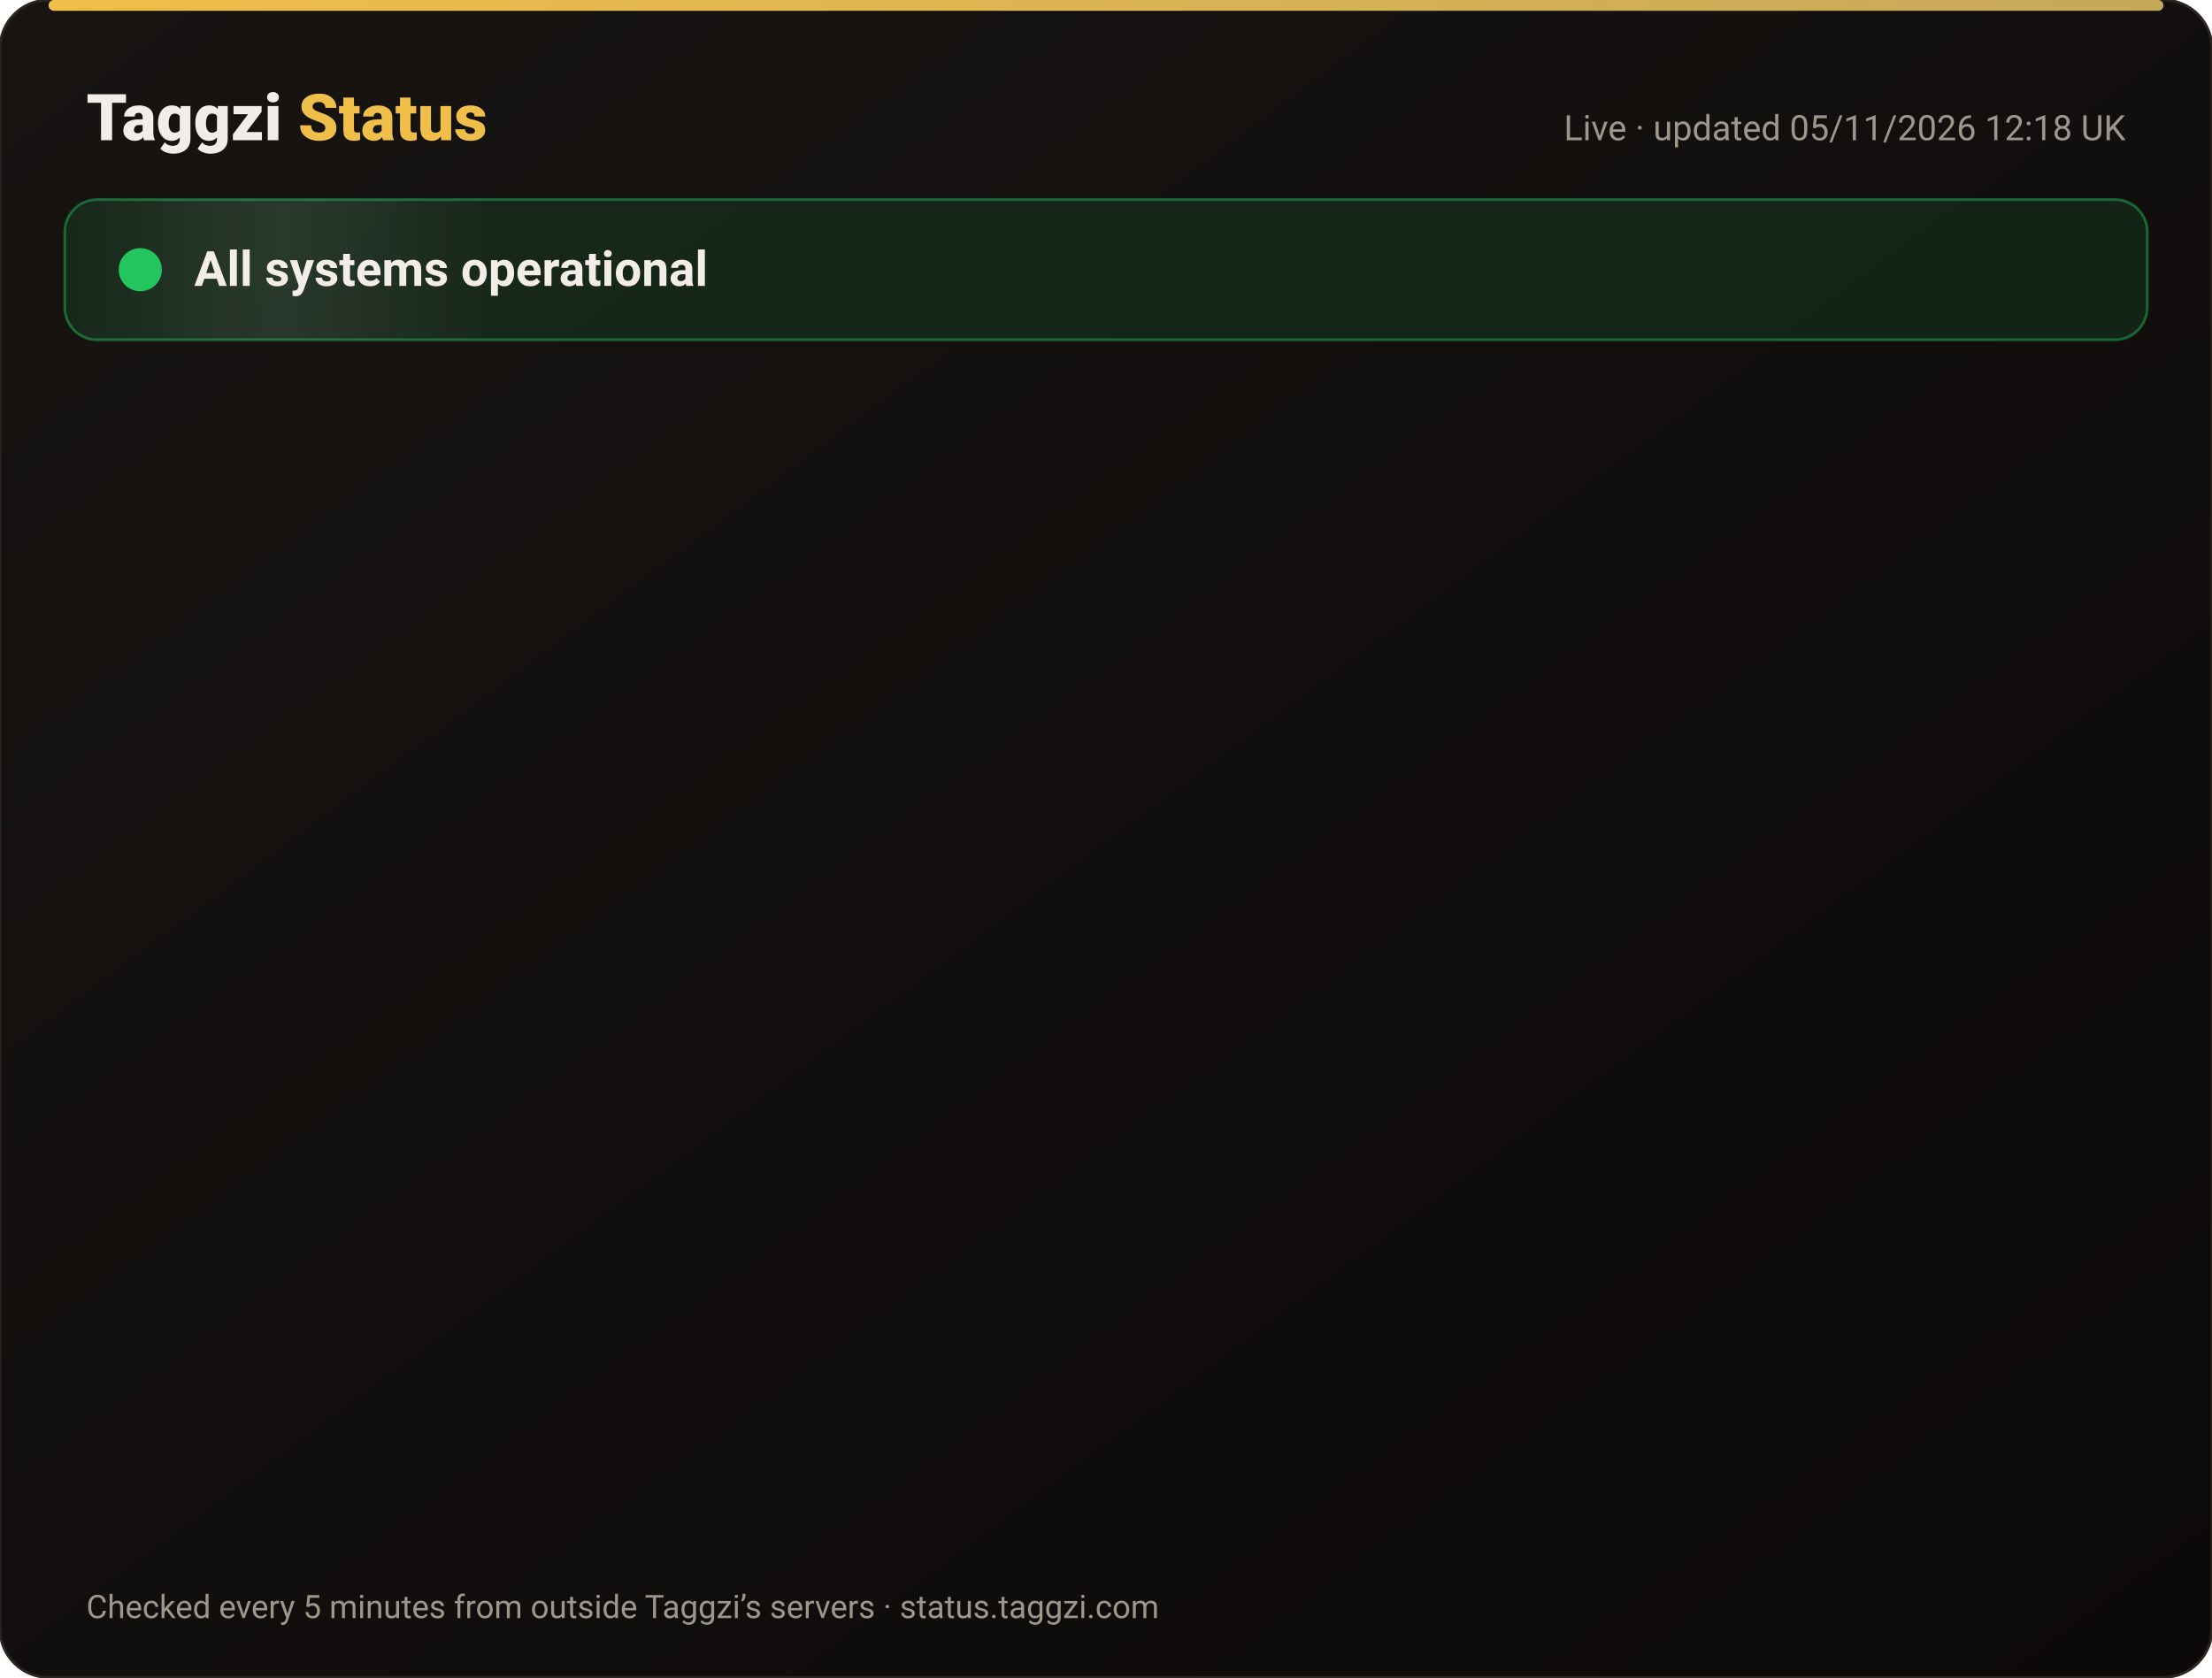
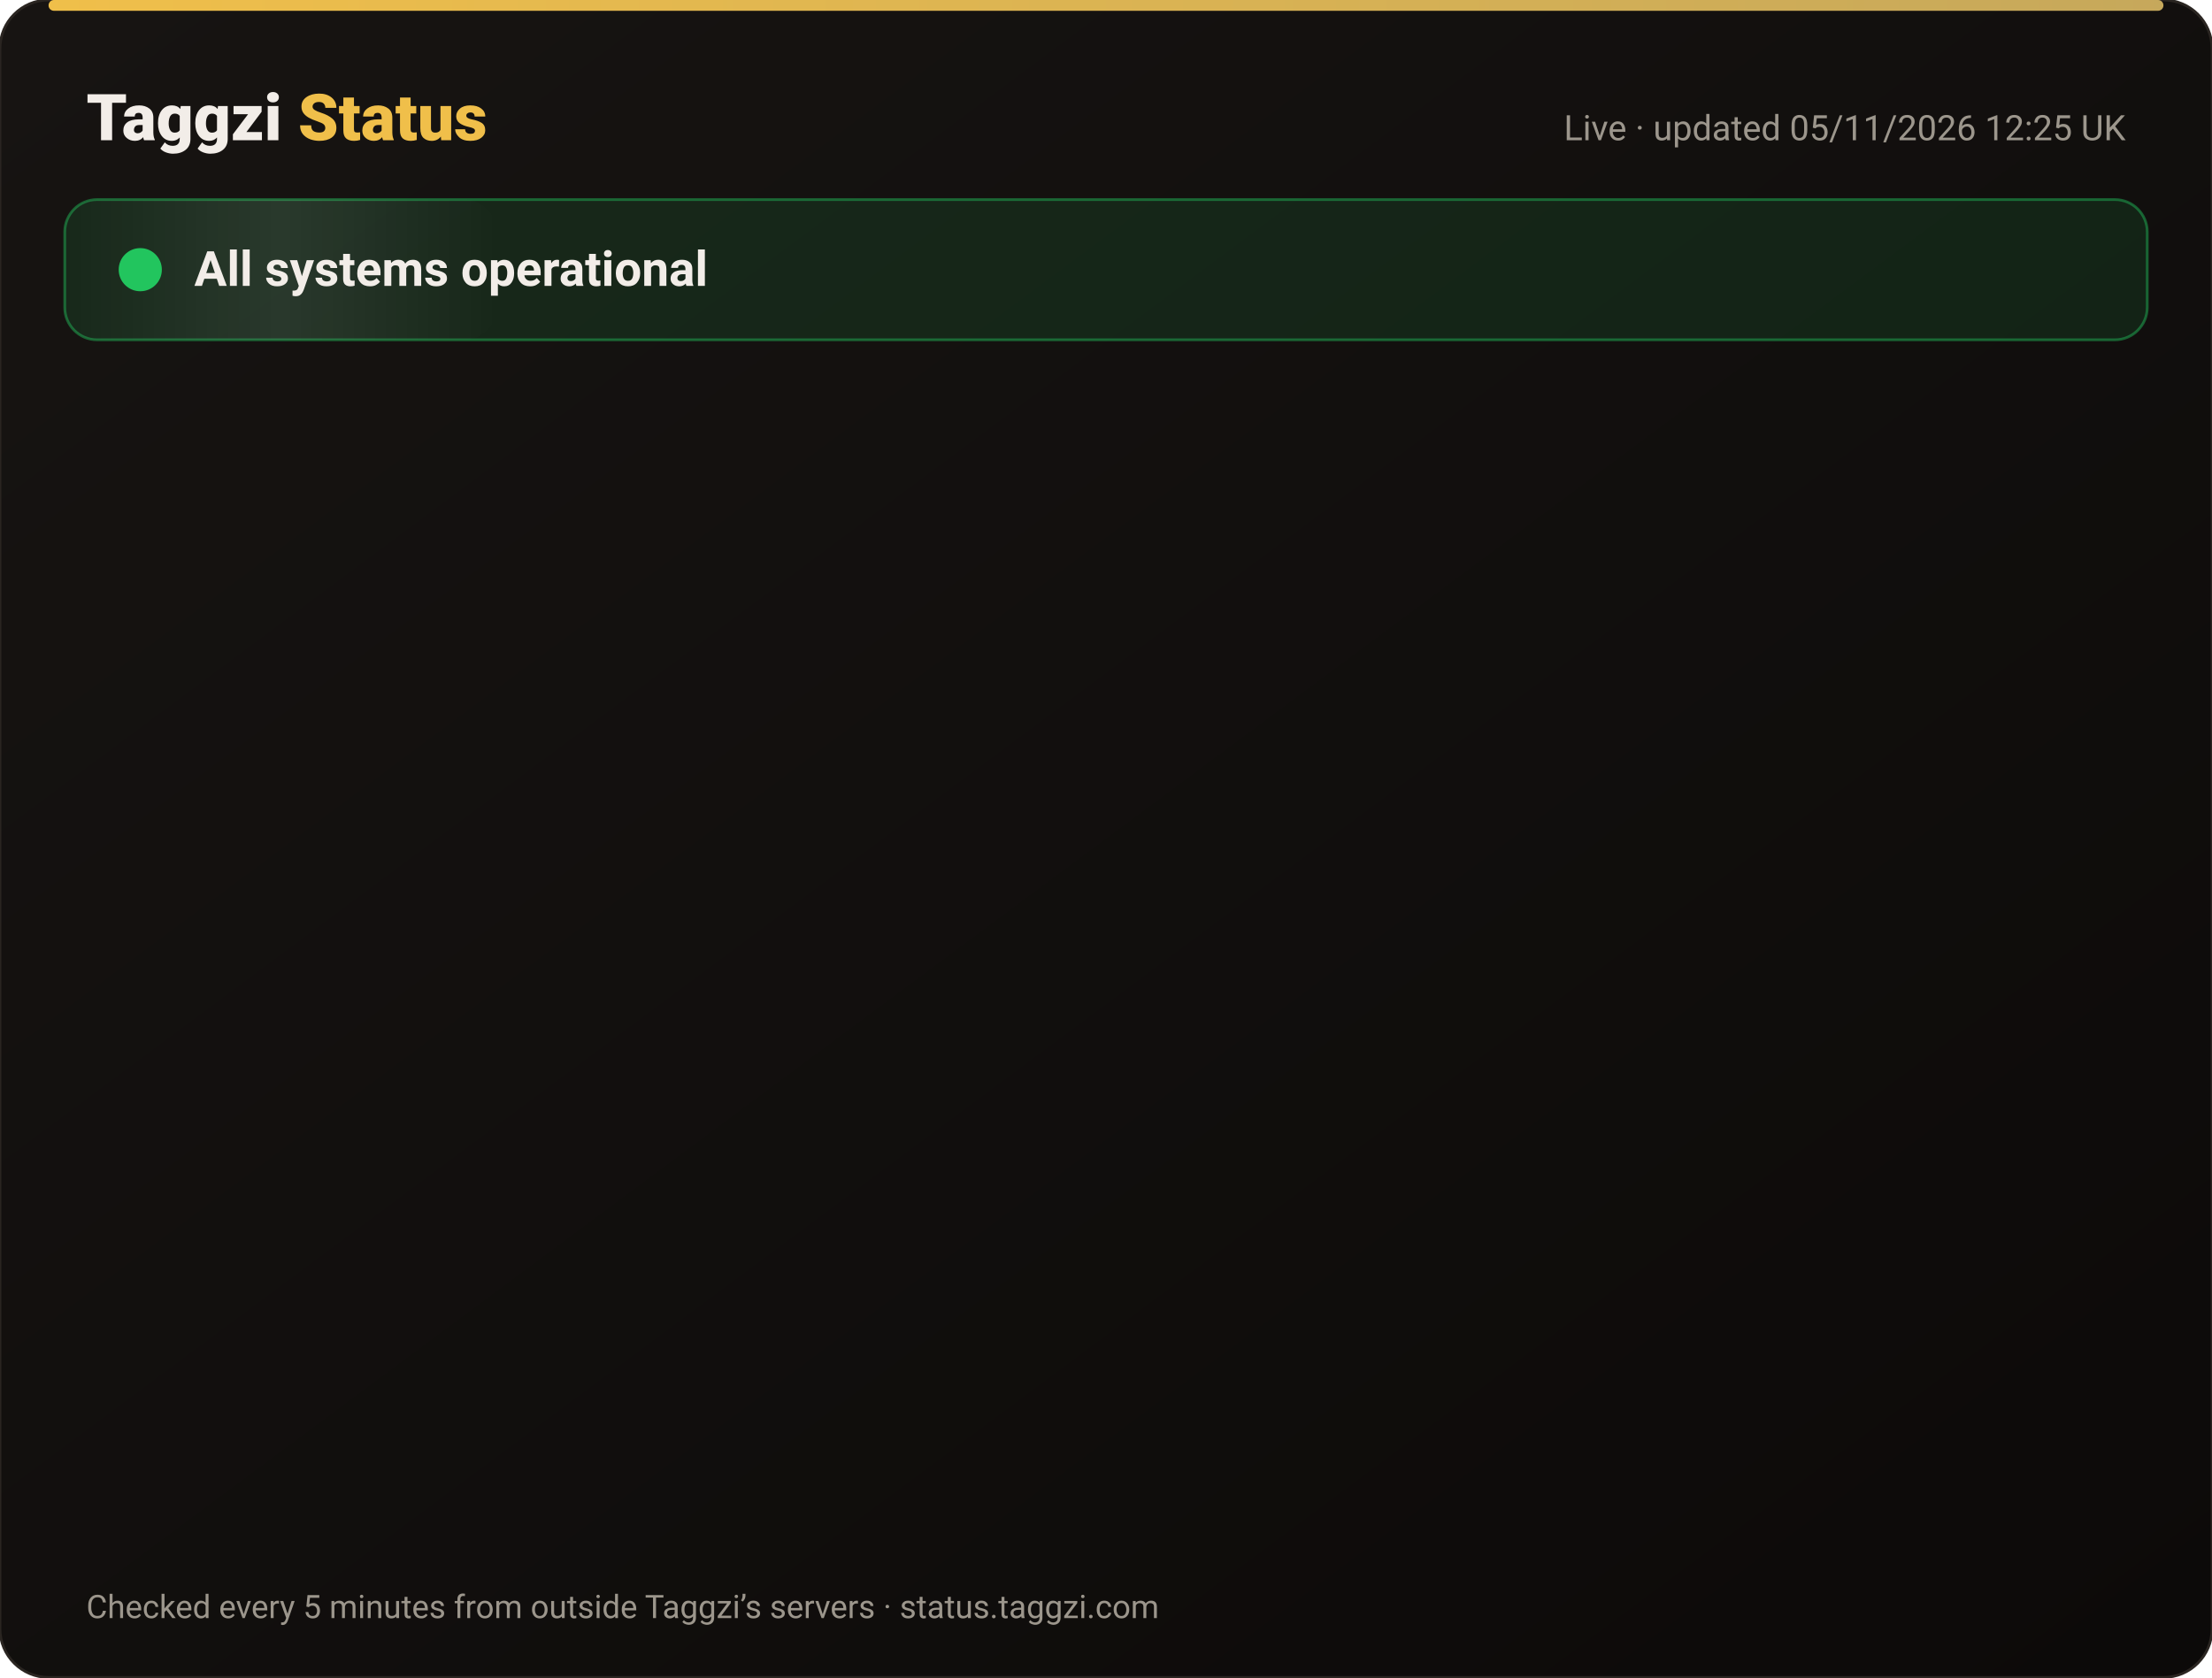
<svg xmlns="http://www.w3.org/2000/svg" width="820" height="622" viewBox="0 0 820 622" font-family="-apple-system,Segoe UI,Roboto,Helvetica,Arial,sans-serif">
  <defs>
    <linearGradient id="bg" x1="0" y1="0" x2="1" y2="1">
      <stop offset="0" stop-color="#171412" />
      <stop offset="1" stop-color="#0C0A09" />
    </linearGradient>
    <linearGradient id="gold" x1="0" x2="1">
      <stop offset="0" stop-color="#F0BF4A" />
      <stop offset="1" stop-color="#c6a85b" />
    </linearGradient>
    <linearGradient id="shine" x1="0" x2="1">
      <stop offset="0" stop-color="#fff" stop-opacity="0" />
      <stop offset=".5" stop-color="#fff" stop-opacity=".08" />
      <stop offset="1" stop-color="#fff" stop-opacity="0" />
    </linearGradient>
  </defs>
  <rect width="820" height="622" rx="18" fill="url(#bg)" stroke="#2a2521" />
  <rect x="18" y="0" width="784" height="4" rx="2" fill="url(#gold)" />
  <text x="32" y="52" font-size="24" font-weight="800" fill="#F2EDE8">Taggzi <tspan fill="#F0BF4A">Status</tspan>
  </text>
-   <text x="788" y="52" font-size="13" fill="#9C968C" text-anchor="end">Live · updated 05/11/2026 12:18 UK</text>
+   <text x="788" y="52" font-size="13" fill="#9C968C" text-anchor="end">Live · updated 05/11/2026 12:25 UK</text>
  <rect x="24" y="74" width="772" height="52" rx="12" fill="#22c55e" fill-opacity=".12" stroke="#22c55e" stroke-opacity=".45" />
  <rect x="24" y="74" width="160" height="52" rx="12" fill="url(#shine)">
    <animate attributeName="x" from="-160" to="820" dur="4s" repeatCount="indefinite" />
  </rect>
  <circle cx="52" cy="100" r="7" fill="#22c55e" />
  <circle cx="52" cy="100" r="7" fill="none" stroke="#22c55e" stroke-width="2">
    <animate attributeName="r" values="7;15;7" dur="2s" repeatCount="indefinite" />
    <animate attributeName="opacity" values=".9;0;.9" dur="2s" repeatCount="indefinite" />
  </circle>
  <text x="72" y="106" font-size="18" font-weight="700" fill="#F2EDE8">All systems operational</text>
  <g opacity="0">
    <animate attributeName="opacity" from="0" to="1" begin="0.00s" dur=".6s" fill="freeze" />
    <line x1="32" y1="188" x2="788" y2="188" stroke="#2a2521" />
    <circle cx="44" cy="166" r="6" fill="#22c55e">
      <animate attributeName="opacity" values="1;.45;1" dur="2.4s" begin="0.00s" repeatCount="indefinite" />
    </circle>
    <text x="62" y="171" font-size="15" font-weight="650" fill="#F2EDE8">Website</text>
    <text x="630" y="171" font-size="13" fill="#9C968C" text-anchor="end">99.96% uptime</text>
    <rect x="648" y="154" width="140" height="24" rx="12" fill="#22c55e" fill-opacity=".14" stroke="#22c55e" stroke-opacity=".5" />
    <text x="718" y="171" font-size="12" font-weight="700" fill="#22c55e" text-anchor="middle">Operational</text>
  </g>
  <g opacity="0">
    <animate attributeName="opacity" from="0" to="1" begin="0.15s" dur=".6s" fill="freeze" />
    <line x1="32" y1="234" x2="788" y2="234" stroke="#2a2521" />
    <circle cx="44" cy="212" r="6" fill="#22c55e">
      <animate attributeName="opacity" values="1;.45;1" dur="2.4s" begin="0.15s" repeatCount="indefinite" />
    </circle>
    <text x="62" y="217" font-size="15" font-weight="650" fill="#F2EDE8">Tag scans</text>
    <text x="630" y="217" font-size="13" fill="#9C968C" text-anchor="end">99.96% uptime</text>
    <rect x="648" y="200" width="140" height="24" rx="12" fill="#22c55e" fill-opacity=".14" stroke="#22c55e" stroke-opacity=".5" />
    <text x="718" y="217" font-size="12" font-weight="700" fill="#22c55e" text-anchor="middle">Operational</text>
  </g>
  <g opacity="0">
    <animate attributeName="opacity" from="0" to="1" begin="0.30s" dur=".6s" fill="freeze" />
    <line x1="32" y1="280" x2="788" y2="280" stroke="#2a2521" />
    <circle cx="44" cy="258" r="6" fill="#22c55e">
      <animate attributeName="opacity" values="1;.45;1" dur="2.4s" begin="0.30s" repeatCount="indefinite" />
    </circle>
    <text x="62" y="263" font-size="15" font-weight="650" fill="#F2EDE8">Manual tag lookup</text>
    <text x="630" y="263" font-size="13" fill="#9C968C" text-anchor="end">99.96% uptime</text>
    <rect x="648" y="246" width="140" height="24" rx="12" fill="#22c55e" fill-opacity=".14" stroke="#22c55e" stroke-opacity=".5" />
    <text x="718" y="263" font-size="12" font-weight="700" fill="#22c55e" text-anchor="middle">Operational</text>
  </g>
  <g opacity="0">
    <animate attributeName="opacity" from="0" to="1" begin="0.45s" dur=".6s" fill="freeze" />
    <line x1="32" y1="326" x2="788" y2="326" stroke="#2a2521" />
    <circle cx="44" cy="304" r="6" fill="#22c55e">
      <animate attributeName="opacity" values="1;.45;1" dur="2.4s" begin="0.45s" repeatCount="indefinite" />
    </circle>
    <text x="62" y="309" font-size="15" font-weight="650" fill="#F2EDE8">App &amp; login</text>
    <text x="630" y="309" font-size="13" fill="#9C968C" text-anchor="end">99.96% uptime</text>
    <rect x="648" y="292" width="140" height="24" rx="12" fill="#22c55e" fill-opacity=".14" stroke="#22c55e" stroke-opacity=".5" />
    <text x="718" y="309" font-size="12" font-weight="700" fill="#22c55e" text-anchor="middle">Operational</text>
  </g>
  <g opacity="0">
    <animate attributeName="opacity" from="0" to="1" begin="0.60s" dur=".6s" fill="freeze" />
    <line x1="32" y1="372" x2="788" y2="372" stroke="#2a2521" />
    <circle cx="44" cy="350" r="6" fill="#22c55e">
      <animate attributeName="opacity" values="1;.45;1" dur="2.4s" begin="0.60s" repeatCount="indefinite" />
    </circle>
    <text x="62" y="355" font-size="15" font-weight="650" fill="#F2EDE8">Community alerts</text>
    <text x="630" y="355" font-size="13" fill="#9C968C" text-anchor="end">99.96% uptime</text>
    <rect x="648" y="338" width="140" height="24" rx="12" fill="#22c55e" fill-opacity=".14" stroke="#22c55e" stroke-opacity=".5" />
    <text x="718" y="355" font-size="12" font-weight="700" fill="#22c55e" text-anchor="middle">Operational</text>
  </g>
  <g opacity="0">
    <animate attributeName="opacity" from="0" to="1" begin="0.75s" dur=".6s" fill="freeze" />
    <line x1="32" y1="418" x2="788" y2="418" stroke="#2a2521" />
    <circle cx="44" cy="396" r="6" fill="#22c55e">
      <animate attributeName="opacity" values="1;.45;1" dur="2.4s" begin="0.75s" repeatCount="indefinite" />
    </circle>
    <text x="62" y="401" font-size="15" font-weight="650" fill="#F2EDE8">Private calling</text>
    <text x="630" y="401" font-size="13" fill="#9C968C" text-anchor="end">99.96% uptime</text>
    <rect x="648" y="384" width="140" height="24" rx="12" fill="#22c55e" fill-opacity=".14" stroke="#22c55e" stroke-opacity=".5" />
    <text x="718" y="401" font-size="12" font-weight="700" fill="#22c55e" text-anchor="middle">Operational</text>
  </g>
  <g opacity="0">
    <animate attributeName="opacity" from="0" to="1" begin="0.90s" dur=".6s" fill="freeze" />
    <line x1="32" y1="464" x2="788" y2="464" stroke="#2a2521" />
    <circle cx="44" cy="442" r="6" fill="#22c55e">
      <animate attributeName="opacity" values="1;.45;1" dur="2.4s" begin="0.90s" repeatCount="indefinite" />
    </circle>
    <text x="62" y="447" font-size="15" font-weight="650" fill="#F2EDE8">Payments</text>
    <text x="630" y="447" font-size="13" fill="#9C968C" text-anchor="end">99.95% uptime</text>
    <rect x="648" y="430" width="140" height="24" rx="12" fill="#22c55e" fill-opacity=".14" stroke="#22c55e" stroke-opacity=".5" />
    <text x="718" y="447" font-size="12" font-weight="700" fill="#22c55e" text-anchor="middle">Operational</text>
  </g>
  <g opacity="0">
    <animate attributeName="opacity" from="0" to="1" begin="1.05s" dur=".6s" fill="freeze" />
    <line x1="32" y1="510" x2="788" y2="510" stroke="#2a2521" />
    <circle cx="44" cy="488" r="6" fill="#22c55e">
      <animate attributeName="opacity" values="1;.45;1" dur="2.4s" begin="1.05s" repeatCount="indefinite" />
    </circle>
    <text x="62" y="493" font-size="15" font-weight="650" fill="#F2EDE8">Email &amp; support</text>
    <text x="630" y="493" font-size="13" fill="#9C968C" text-anchor="end">99.96% uptime</text>
    <rect x="648" y="476" width="140" height="24" rx="12" fill="#22c55e" fill-opacity=".14" stroke="#22c55e" stroke-opacity=".5" />
    <text x="718" y="493" font-size="12" font-weight="700" fill="#22c55e" text-anchor="middle">Operational</text>
  </g>
  <g opacity="0">
    <animate attributeName="opacity" from="0" to="1" begin="1.20s" dur=".6s" fill="freeze" />
    <line x1="32" y1="556" x2="788" y2="556" stroke="#2a2521" />
    <circle cx="44" cy="534" r="6" fill="#22c55e">
      <animate attributeName="opacity" values="1;.45;1" dur="2.4s" begin="1.20s" repeatCount="indefinite" />
    </circle>
    <text x="62" y="539" font-size="15" font-weight="650" fill="#F2EDE8">Secure connection (SSL)</text>
    <text x="630" y="539" font-size="13" fill="#9C968C" text-anchor="end">100.00% uptime</text>
    <rect x="648" y="522" width="140" height="24" rx="12" fill="#22c55e" fill-opacity=".14" stroke="#22c55e" stroke-opacity=".5" />
    <text x="718" y="539" font-size="12" font-weight="700" fill="#22c55e" text-anchor="middle">Operational</text>
  </g>
  <text x="32" y="600" font-size="12" fill="#9C968C">Checked every 5 minutes from outside Taggzi’s servers · status.taggzi.com</text>
</svg>
